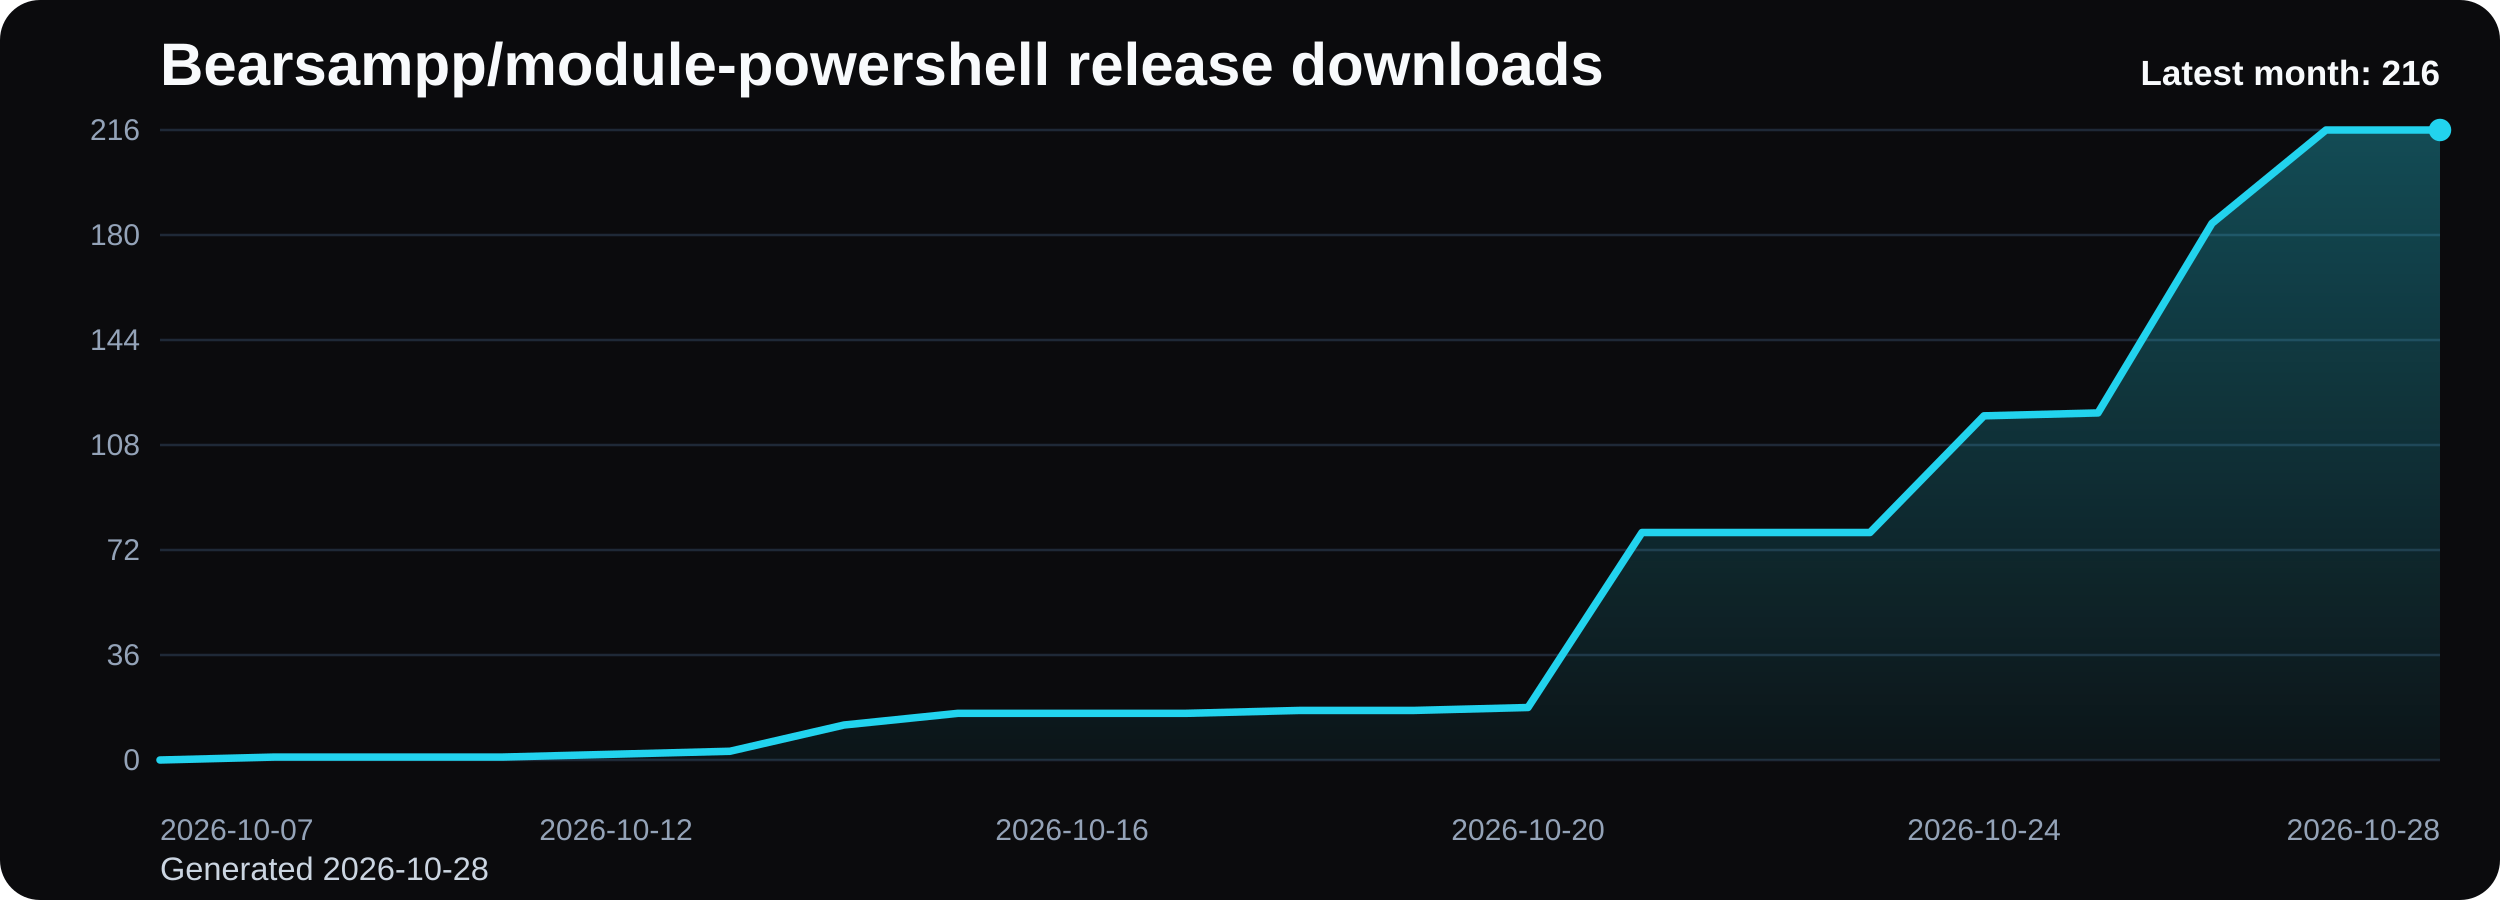
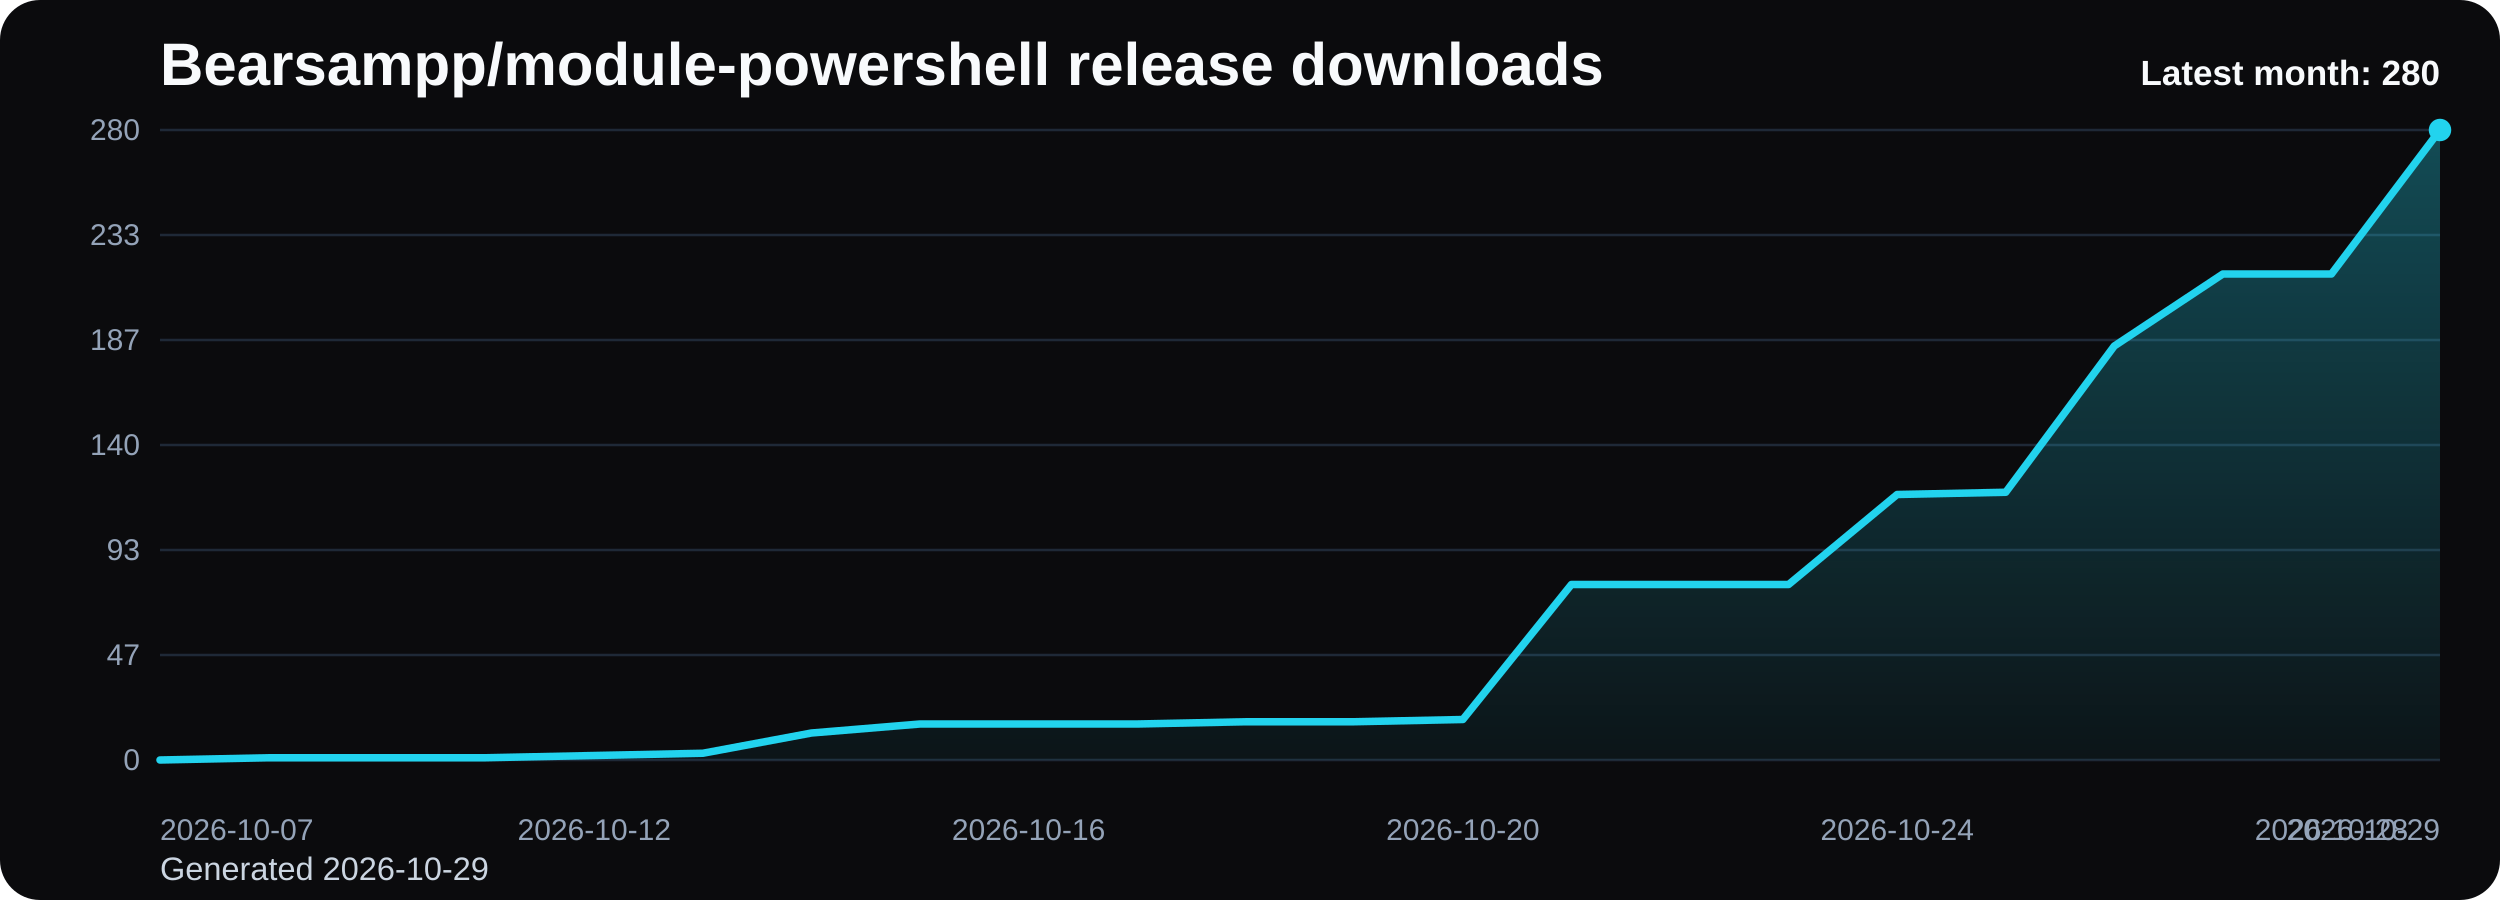
<svg xmlns="http://www.w3.org/2000/svg" viewBox="0 0 1000 360" role="img" aria-label="Bearsampp/module-powershell release downloads chart">
  <defs>
    <linearGradient id="fill-monthly-black" x1="0" y1="0" x2="0" y2="1">
      <stop offset="0%" stop-color="#22d3ee" stop-opacity="0.32" />
      <stop offset="100%" stop-color="#22d3ee" stop-opacity="0.05" />
    </linearGradient>
    <style>
      .bg { fill: #0b0b0d; }
      .title { font: 700 24px Arial, sans-serif; fill: #f8fafc; }
      .sub { font: 400 13px Arial, sans-serif; fill: #cbd5e1; }
      .grid { stroke: #1f2937; stroke-width: 1; }
      .axis { font: 400 12px Arial, sans-serif; fill: #94a3b8; }
      .line { fill: none; stroke: #22d3ee; stroke-width: 3; stroke-linecap: round; stroke-linejoin: round; }
      .dot { fill: #22d3ee; }
      .value { font: 600 11px Arial, sans-serif; fill: #cbd5e1; }
      .latest { font: 700 14px Arial, sans-serif; fill: #f8fafc; }
    </style>
  </defs>
  <rect class="bg" x="0" y="0" width="1000" height="360" rx="16" />
  <text class="title" x="64" y="34">Bearsampp/module-powershell release downloads</text>
-   <text class="sub" x="64" y="352">Generated 2026-10-28</text>
+   <text class="sub" x="64" y="352">Generated 2026-10-29</text>
  <line x1="64" y1="52.00" x2="976" y2="52.00" class="grid" />
-   <text x="56" y="56.00" text-anchor="end" class="axis">216</text>
+   <text x="56" y="56.00" text-anchor="end" class="axis">280</text>
  <line x1="64" y1="94.00" x2="976" y2="94.00" class="grid" />
-   <text x="56" y="98.00" text-anchor="end" class="axis">180</text>
+   <text x="56" y="98.00" text-anchor="end" class="axis">233</text>
  <line x1="64" y1="136.00" x2="976" y2="136.00" class="grid" />
-   <text x="56" y="140.00" text-anchor="end" class="axis">144</text>
+   <text x="56" y="140.00" text-anchor="end" class="axis">187</text>
  <line x1="64" y1="178.00" x2="976" y2="178.00" class="grid" />
-   <text x="56" y="182.00" text-anchor="end" class="axis">108</text>
+   <text x="56" y="182.00" text-anchor="end" class="axis">140</text>
  <line x1="64" y1="220.00" x2="976" y2="220.00" class="grid" />
-   <text x="56" y="224.00" text-anchor="end" class="axis">72</text>
+   <text x="56" y="224.00" text-anchor="end" class="axis">93</text>
  <line x1="64" y1="262.00" x2="976" y2="262.00" class="grid" />
-   <text x="56" y="266.00" text-anchor="end" class="axis">36</text>
+   <text x="56" y="266.00" text-anchor="end" class="axis">47</text>
  <line x1="64" y1="304.00" x2="976" y2="304.00" class="grid" />
  <text x="56" y="308.00" text-anchor="end" class="axis">0</text>
-   <path d="M 64.00 304 L 64.00 304.00 L 109.60 302.83 L 155.20 302.83 L 200.80 302.83 L 246.40 301.67 L 292.00 300.50 L 337.60 290.00 L 383.20 285.33 L 428.80 285.33 L 474.40 285.33 L 520.00 284.17 L 565.60 284.17 L 611.20 283.00 L 656.80 213.00 L 702.40 213.00 L 748.00 213.00 L 793.60 166.33 L 839.20 165.17 L 884.80 89.33 L 930.40 52.00 L 976.00 52.00 L 976.00 304 Z" fill="url(#fill-monthly-black)" />
-   <polyline class="line" points="64.00,304.00 109.60,302.83 155.20,302.83 200.80,302.83 246.40,301.67 292.00,300.50 337.60,290.00 383.20,285.33 428.80,285.33 474.40,285.33 520.00,284.17 565.60,284.17 611.20,283.00 656.80,213.00 702.40,213.00 748.00,213.00 793.60,166.33 839.20,165.17 884.80,89.33 930.40,52.00 976.00,52.00" />
+   <path d="M 64.00 304 L 64.00 304.00 L 107.43 303.10 L 150.86 303.10 L 194.29 303.10 L 237.71 302.20 L 281.14 301.30 L 324.57 293.20 L 368.00 289.60 L 411.43 289.60 L 454.86 289.60 L 498.29 288.70 L 541.71 288.70 L 585.14 287.80 L 628.57 233.80 L 672.00 233.80 L 715.43 233.80 L 758.86 197.80 L 802.29 196.90 L 845.71 138.40 L 889.14 109.60 L 932.57 109.60 L 976.00 52.00 L 976.00 304 Z" fill="url(#fill-monthly-black)" />
+   <polyline class="line" points="64.00,304.00 107.43,303.10 150.86,303.10 194.29,303.10 237.71,302.20 281.14,301.30 324.57,293.20 368.00,289.60 411.43,289.60 454.86,289.60 498.29,288.70 541.71,288.70 585.14,287.80 628.57,233.80 672.00,233.80 715.43,233.80 758.86,197.80 802.29,196.90 845.71,138.40 889.14,109.60 932.57,109.60 976.00,52.00" />
  <circle class="dot" cx="976.00" cy="52.00" r="4.5" />
  <text class="axis" x="64.00" y="336" text-anchor="start">2026-10-07</text>
-   <text class="axis" x="246.40" y="336" text-anchor="middle">2026-10-12</text>
-   <text class="axis" x="428.80" y="336" text-anchor="middle">2026-10-16</text>
-   <text class="axis" x="611.20" y="336" text-anchor="middle">2026-10-20</text>
-   <text class="axis" x="793.60" y="336" text-anchor="middle">2026-10-24</text>
-   <text class="axis" x="976.00" y="336" text-anchor="end">2026-10-28</text>
-   <text class="latest" x="976" y="34" text-anchor="end">Latest month: 216</text>
+   <text class="axis" x="237.71" y="336" text-anchor="middle">2026-10-12</text>
+   <text class="axis" x="411.43" y="336" text-anchor="middle">2026-10-16</text>
+   <text class="axis" x="585.14" y="336" text-anchor="middle">2026-10-20</text>
+   <text class="axis" x="758.86" y="336" text-anchor="middle">2026-10-24</text>
+   <text class="axis" x="932.57" y="336" text-anchor="middle">2026-10-28</text>
+   <text class="axis" x="976.00" y="336" text-anchor="end">2026-10-29</text>
+   <text class="latest" x="976" y="34" text-anchor="end">Latest month: 280</text>
</svg>
